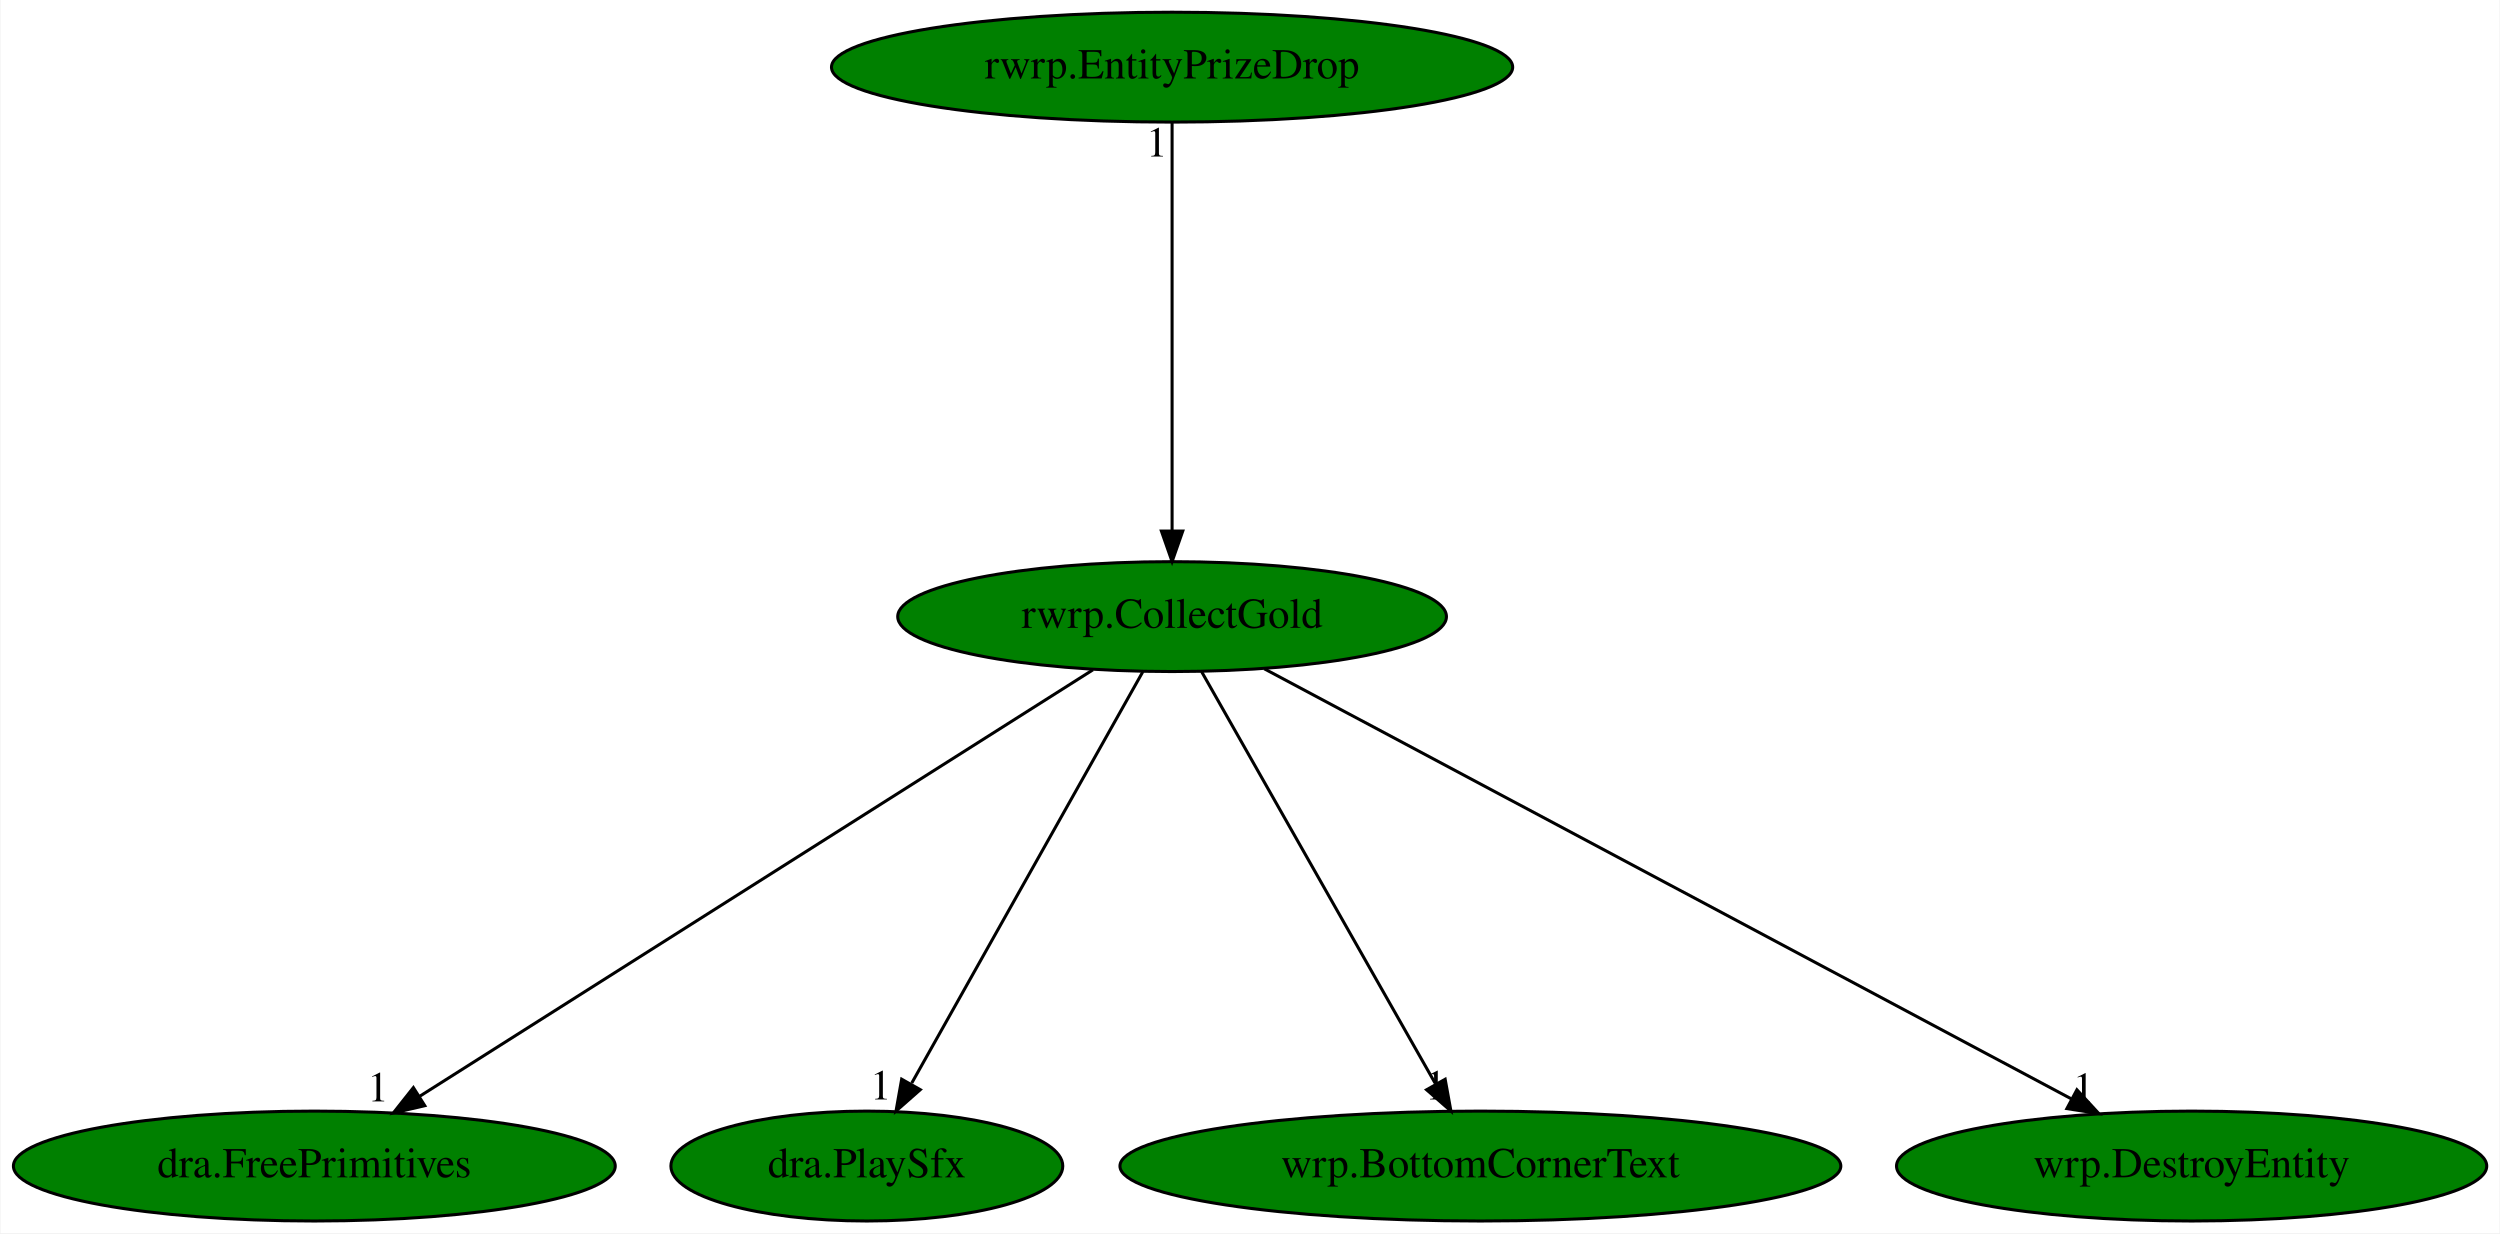
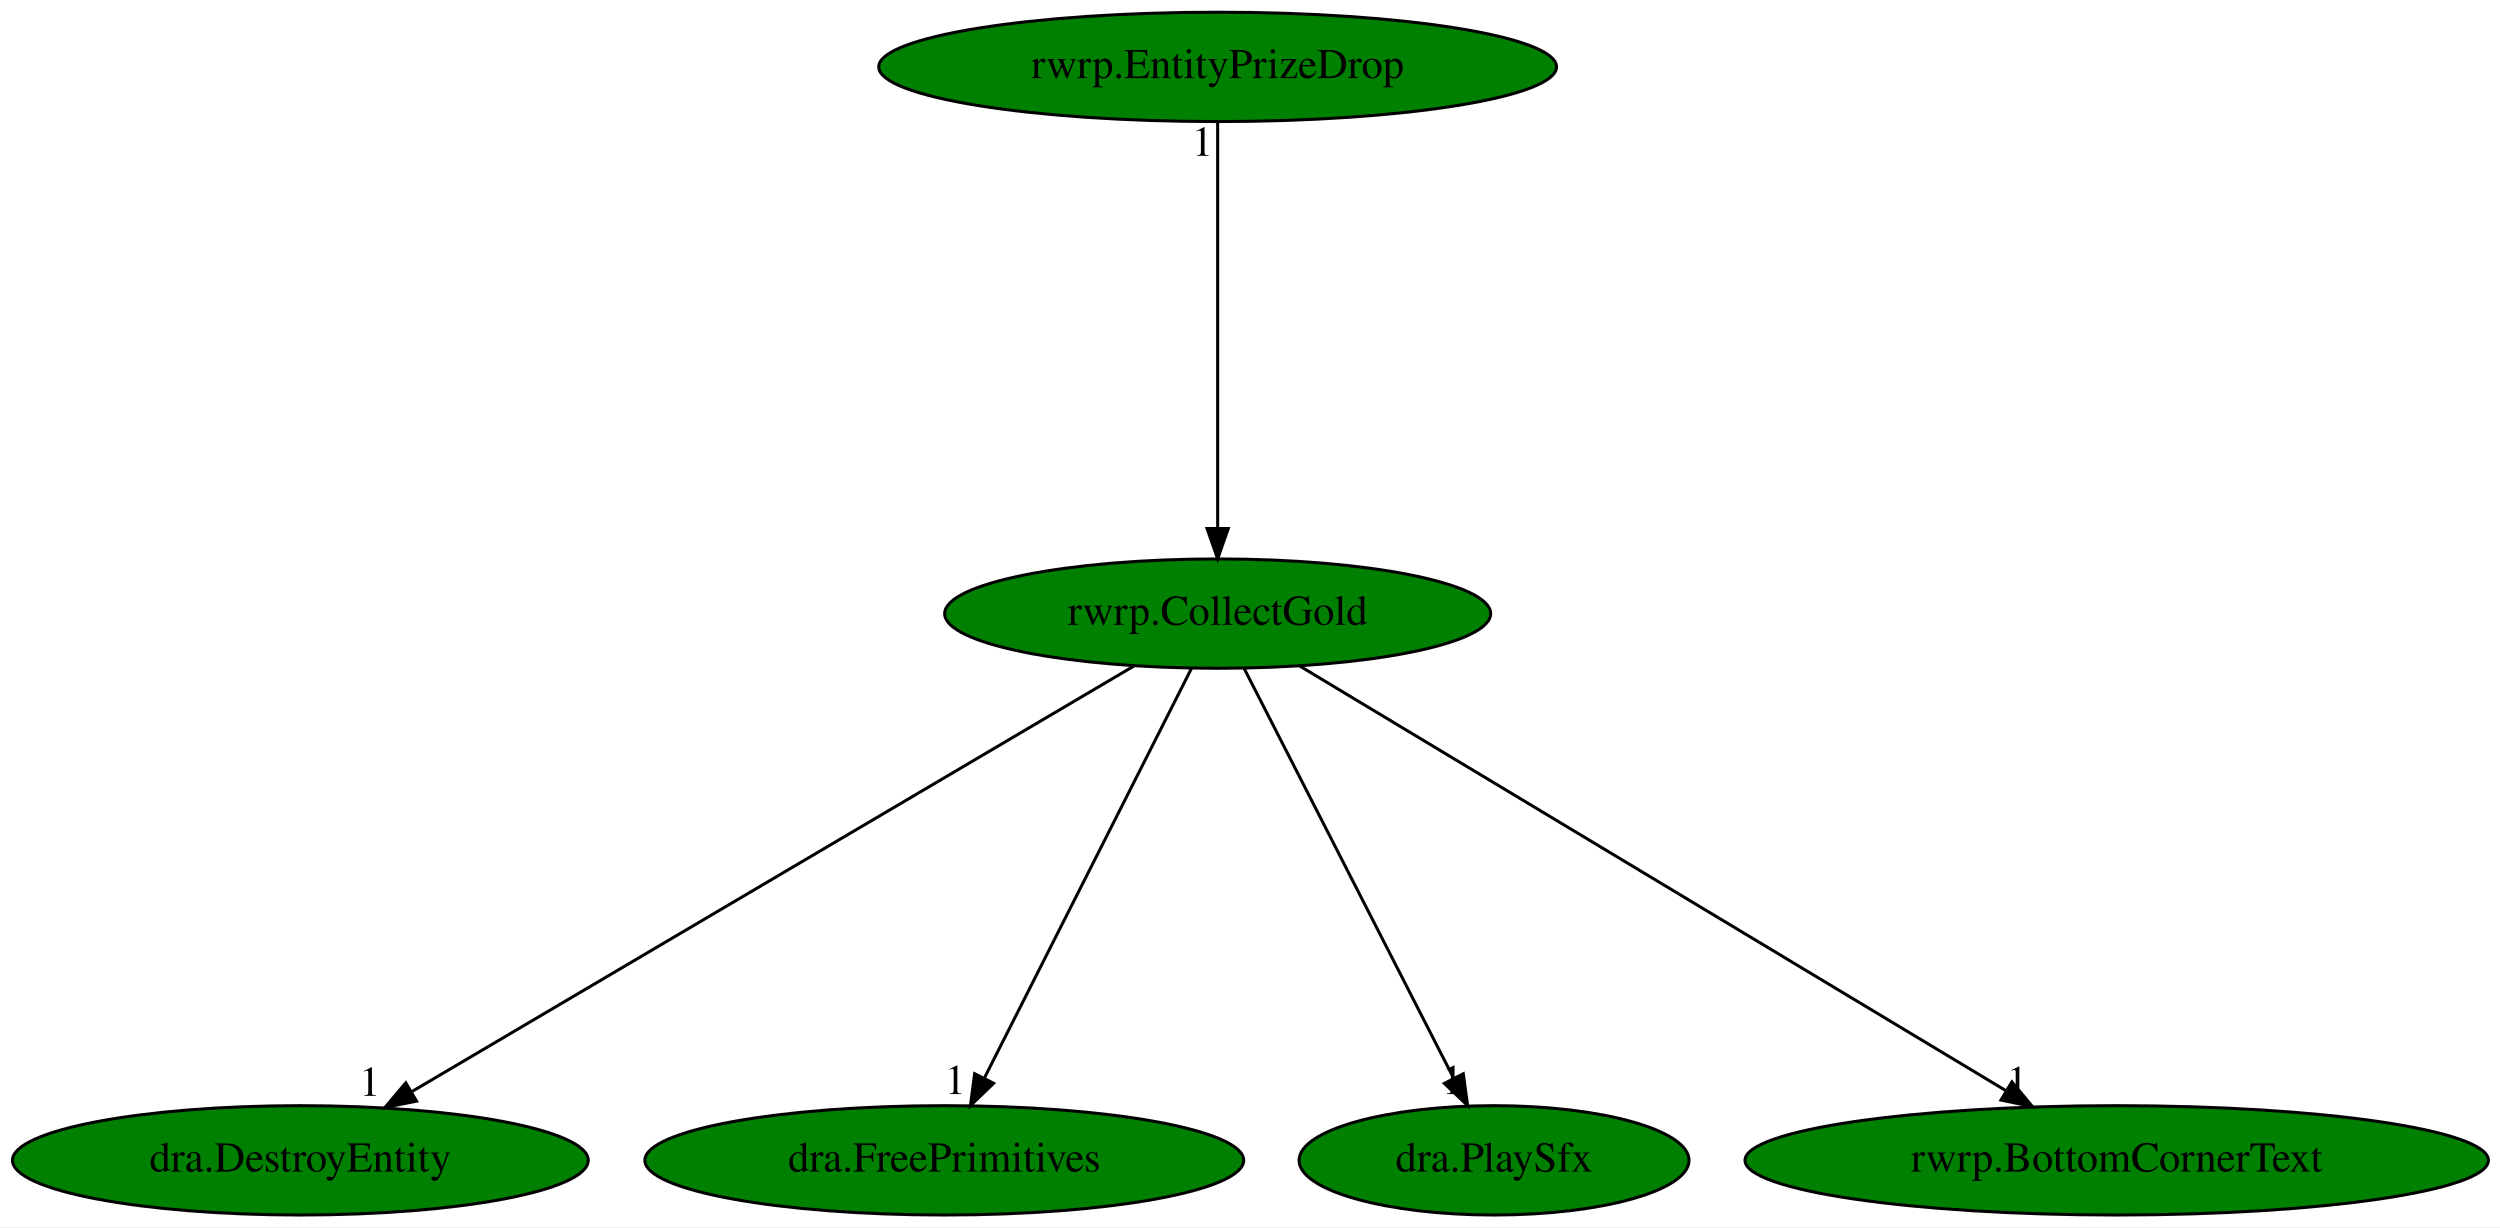
- <svg xmlns="http://www.w3.org/2000/svg" xmlns:xlink="http://www.w3.org/1999/xlink" width="819pt" height="404pt" viewBox="0.00 0.00 818.63 404.00">
+ <svg xmlns="http://www.w3.org/2000/svg" xmlns:xlink="http://www.w3.org/1999/xlink" width="823pt" height="404pt" viewBox="0.00 0.00 823.08 404.00">
  <g id="graph0" class="graph" transform="scale(1 1) rotate(0) translate(4 400)">
-     <polygon fill="white" stroke="transparent" points="-4,4 -4,-400 814.63,-400 814.63,4 -4,4" />
+     <polygon fill="white" stroke="transparent" points="-4,4 -4,-400 819.08,-400 819.08,4 -4,4" />
    <g id="node1" class="node">
-       <ellipse fill="green" stroke="black" cx="379.79" cy="-198" rx="89.88" ry="18" />
-       <text text-anchor="middle" x="379.79" y="-194.3" font-family="Times,serif" font-size="14.00">rwrp.CollectGold</text>
+       <ellipse fill="green" stroke="black" cx="396.89" cy="-198" rx="89.88" ry="18" />
+       <text text-anchor="middle" x="396.89" y="-194.3" font-family="Times,serif" font-size="14.00">rwrp.CollectGold</text>
    </g>
    <g id="node2" class="node">
      <g id="a_node2">
-         <a xlink:href="dra.FreePrimitives.svg" xlink:title="dra.FreePrimitives">
-           <ellipse fill="green" stroke="black" cx="98.79" cy="-18" rx="98.58" ry="18" />
-           <text text-anchor="middle" x="98.79" y="-14.3" font-family="Times,serif" font-size="14.00">dra.FreePrimitives</text>
+         <a xlink:href="dra.DestroyEntity.svg" xlink:title="dra.DestroyEntity">
+           <ellipse fill="green" stroke="black" cx="94.89" cy="-18" rx="94.78" ry="18" />
+           <text text-anchor="middle" x="94.89" y="-14.3" font-family="Times,serif" font-size="14.00">dra.DestroyEntity</text>
        </a>
      </g>
    </g>
    <g id="edge1" class="edge">
-       <path fill="none" stroke="black" d="M353.86,-180.57C303.05,-148.39 190.37,-77.01 133.32,-40.87" />
-       <polygon fill="black" stroke="black" points="134.98,-37.78 124.66,-35.39 131.24,-43.7 134.98,-37.78" />
-       <text text-anchor="middle" x="119.66" y="-39.19" font-family="Times,serif" font-size="14.00">1</text>
+       <path fill="none" stroke="black" d="M369.29,-180.73C314.72,-148.57 193.02,-76.84 131.71,-40.7" />
+       <polygon fill="black" stroke="black" points="133.15,-37.49 122.76,-35.42 129.59,-43.52 133.15,-37.49" />
+       <text text-anchor="middle" x="117.76" y="-39.22" font-family="Times,serif" font-size="14.00">1</text>
    </g>
    <g id="node3" class="node">
      <g id="a_node3">
-         <a xlink:href="dra.PlaySfx.svg" xlink:title="dra.PlaySfx">
-           <ellipse fill="green" stroke="black" cx="279.79" cy="-18" rx="64.19" ry="18" />
-           <text text-anchor="middle" x="279.79" y="-14.3" font-family="Times,serif" font-size="14.00">dra.PlaySfx</text>
+         <a xlink:href="dra.FreePrimitives.svg" xlink:title="dra.FreePrimitives">
+           <ellipse fill="green" stroke="black" cx="306.89" cy="-18" rx="98.58" ry="18" />
+           <text text-anchor="middle" x="306.89" y="-14.3" font-family="Times,serif" font-size="14.00">dra.FreePrimitives</text>
        </a>
      </g>
    </g>
    <g id="edge2" class="edge">
-       <path fill="none" stroke="black" d="M370.2,-179.93C352.66,-148.7 315.28,-82.17 294.5,-45.18" />
-       <polygon fill="black" stroke="black" points="297.3,-43.02 289.35,-36.02 291.2,-46.45 297.3,-43.02" />
-       <text text-anchor="middle" x="284.35" y="-39.82" font-family="Times,serif" font-size="14.00">1</text>
+       <path fill="none" stroke="black" d="M388.26,-179.93C372.47,-148.7 338.83,-82.17 320.13,-45.18" />
+       <polygon fill="black" stroke="black" points="323.13,-43.36 315.5,-36.02 316.88,-46.52 323.13,-43.36" />
+       <text text-anchor="middle" x="310.5" y="-39.82" font-family="Times,serif" font-size="14.00">1</text>
    </g>
    <g id="node4" class="node">
      <g id="a_node4">
-         <a xlink:href="wrp.BottomCornerText.svg" xlink:title="wrp.BottomCornerText">
-           <ellipse fill="green" stroke="black" cx="480.79" cy="-18" rx="118.08" ry="18" />
-           <text text-anchor="middle" x="480.79" y="-14.3" font-family="Times,serif" font-size="14.00">wrp.BottomCornerText</text>
+         <a xlink:href="dra.PlaySfx.svg" xlink:title="dra.PlaySfx">
+           <ellipse fill="green" stroke="black" cx="487.89" cy="-18" rx="64.19" ry="18" />
+           <text text-anchor="middle" x="487.89" y="-14.3" font-family="Times,serif" font-size="14.00">dra.PlaySfx</text>
        </a>
      </g>
    </g>
    <g id="edge3" class="edge">
-       <path fill="none" stroke="black" d="M389.48,-179.93C407.2,-148.7 444.95,-82.17 465.94,-45.18" />
-       <polygon fill="black" stroke="black" points="469.25,-46.44 471.14,-36.02 463.16,-42.99 469.25,-46.44" />
-       <text text-anchor="middle" x="466.14" y="-39.82" font-family="Times,serif" font-size="14.00">1</text>
+       <path fill="none" stroke="black" d="M405.62,-179.93C421.58,-148.7 455.6,-82.17 474.51,-45.18" />
+       <polygon fill="black" stroke="black" points="477.76,-46.51 479.19,-36.02 471.52,-43.33 477.76,-46.51" />
+       <text text-anchor="middle" x="474.19" y="-39.82" font-family="Times,serif" font-size="14.00">1</text>
    </g>
    <g id="node5" class="node">
      <g id="a_node5">
-         <a xlink:href="wrp.DestroyEntity.svg" xlink:title="wrp.DestroyEntity">
-           <ellipse fill="green" stroke="black" cx="713.79" cy="-18" rx="96.68" ry="18" />
-           <text text-anchor="middle" x="713.79" y="-14.3" font-family="Times,serif" font-size="14.00">wrp.DestroyEntity</text>
+         <a xlink:href="rwrp.BottomCornerText.svg" xlink:title="rwrp.BottomCornerText">
+           <ellipse fill="green" stroke="black" cx="692.89" cy="-18" rx="122.38" ry="18" />
+           <text text-anchor="middle" x="692.89" y="-14.3" font-family="Times,serif" font-size="14.00">rwrp.BottomCornerText</text>
        </a>
      </g>
    </g>
    <g id="edge4" class="edge">
-       <path fill="none" stroke="black" d="M410.02,-180.89C470.6,-148.6 606.83,-76 674.34,-40.03" />
-       <polygon fill="black" stroke="black" points="676.21,-42.99 683.39,-35.2 672.92,-36.82 676.21,-42.99" />
-       <text text-anchor="middle" x="678.39" y="-39" font-family="Times,serif" font-size="14.00">1</text>
+       <path fill="none" stroke="black" d="M423.94,-180.73C477.29,-148.65 596.1,-77.2 656.35,-40.97" />
+       <polygon fill="black" stroke="black" points="658.38,-43.84 665.15,-35.68 654.78,-37.84 658.38,-43.84" />
+       <text text-anchor="middle" x="660.15" y="-39.48" font-family="Times,serif" font-size="14.00">1</text>
    </g>
    <g id="node6" class="node">
      <g id="a_node6">
        <a xlink:href="rwrp.EntityPrizeDrop.svg" xlink:title="rwrp.EntityPrizeDrop">
-           <ellipse fill="green" stroke="black" cx="379.79" cy="-378" rx="111.58" ry="18" />
-           <text text-anchor="middle" x="379.79" y="-374.3" font-family="Times,serif" font-size="14.00">rwrp.EntityPrizeDrop</text>
+           <ellipse fill="green" stroke="black" cx="396.89" cy="-378" rx="111.58" ry="18" />
+           <text text-anchor="middle" x="396.89" y="-374.3" font-family="Times,serif" font-size="14.00">rwrp.EntityPrizeDrop</text>
        </a>
      </g>
    </g>
    <g id="edge5" class="edge">
-       <path fill="none" stroke="black" d="M379.79,-359.93C379.79,-328.97 379.79,-263.3 379.79,-226.13" />
-       <polygon fill="black" stroke="black" points="383.29,-226.02 379.79,-216.02 376.29,-226.02 383.29,-226.02" />
-       <text text-anchor="middle" x="374.79" y="-348.73" font-family="Times,serif" font-size="14.00">1</text>
+       <path fill="none" stroke="black" d="M396.89,-359.93C396.89,-328.97 396.89,-263.3 396.89,-226.13" />
+       <polygon fill="black" stroke="black" points="400.39,-226.02 396.89,-216.02 393.39,-226.02 400.39,-226.02" />
+       <text text-anchor="middle" x="391.89" y="-348.73" font-family="Times,serif" font-size="14.00">1</text>
    </g>
  </g>
</svg>
